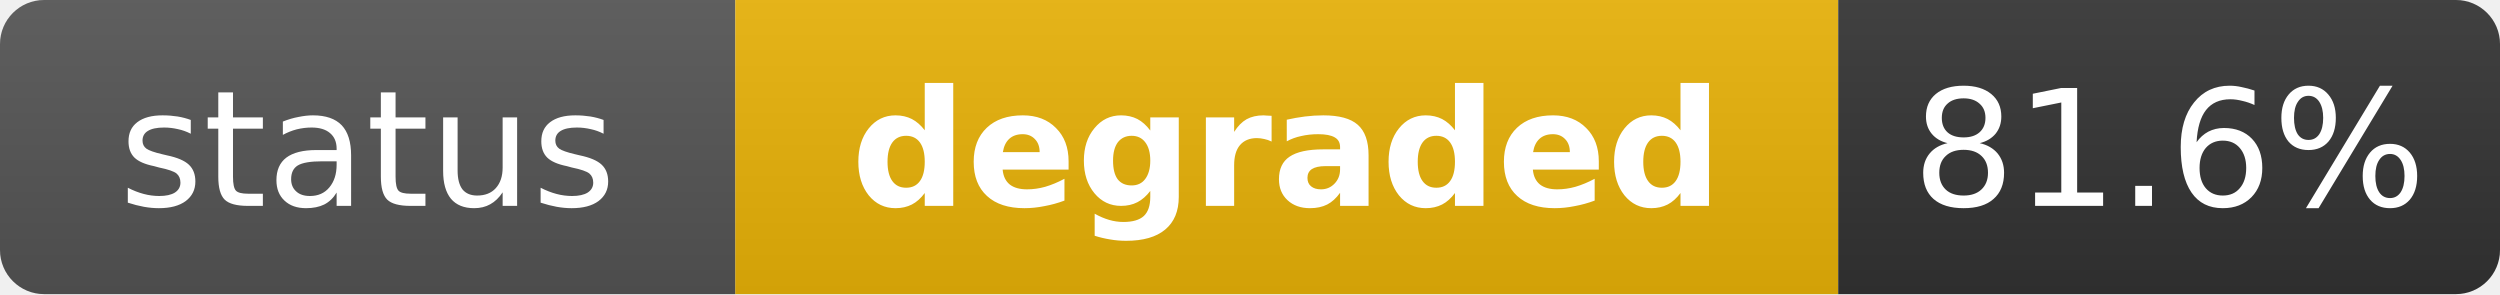
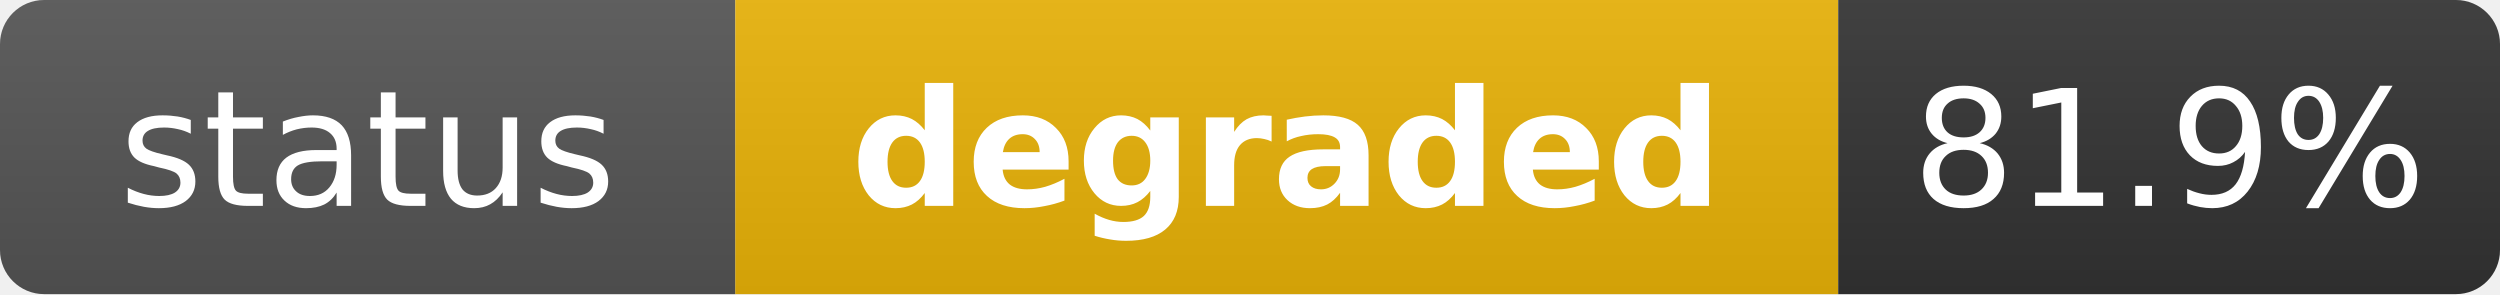
<svg xmlns="http://www.w3.org/2000/svg" width="170" height="20" role="img" aria-label="status: degraded">
  <linearGradient id="s" x2="0" y2="100%">
    <stop offset="0" stop-color="#bbb" stop-opacity=".1" />
    <stop offset="1" stop-opacity=".1" />
  </linearGradient>
  <clipPath id="r">
    <rect width="170" height="20" rx="3" fill="#fff" />
  </clipPath>
  <g clip-path="url(#r)">
    <rect width="50" height="20" fill="#555" />
    <rect x="50" width="75" height="20" fill="#eab308" />
    <rect x="125" width="45" height="20" fill="#333" />
    <rect width="170" height="20" fill="url(#s)" />
  </g>
  <g fill="#fff" text-anchor="middle" font-family="Verdana,Geneva,DejaVu Sans,sans-serif" text-rendering="geometricPrecision" font-size="11">
    <text x="25" y="14" fill="#fff">status</text>
    <text x="87.5" y="14" fill="#fff" font-weight="bold">degraded</text>
-     <text x="147.5" y="14" fill="#fff">81.6%</text>
+     <text x="147.5" y="14" fill="#fff">81.9%</text>
  </g>
</svg>
